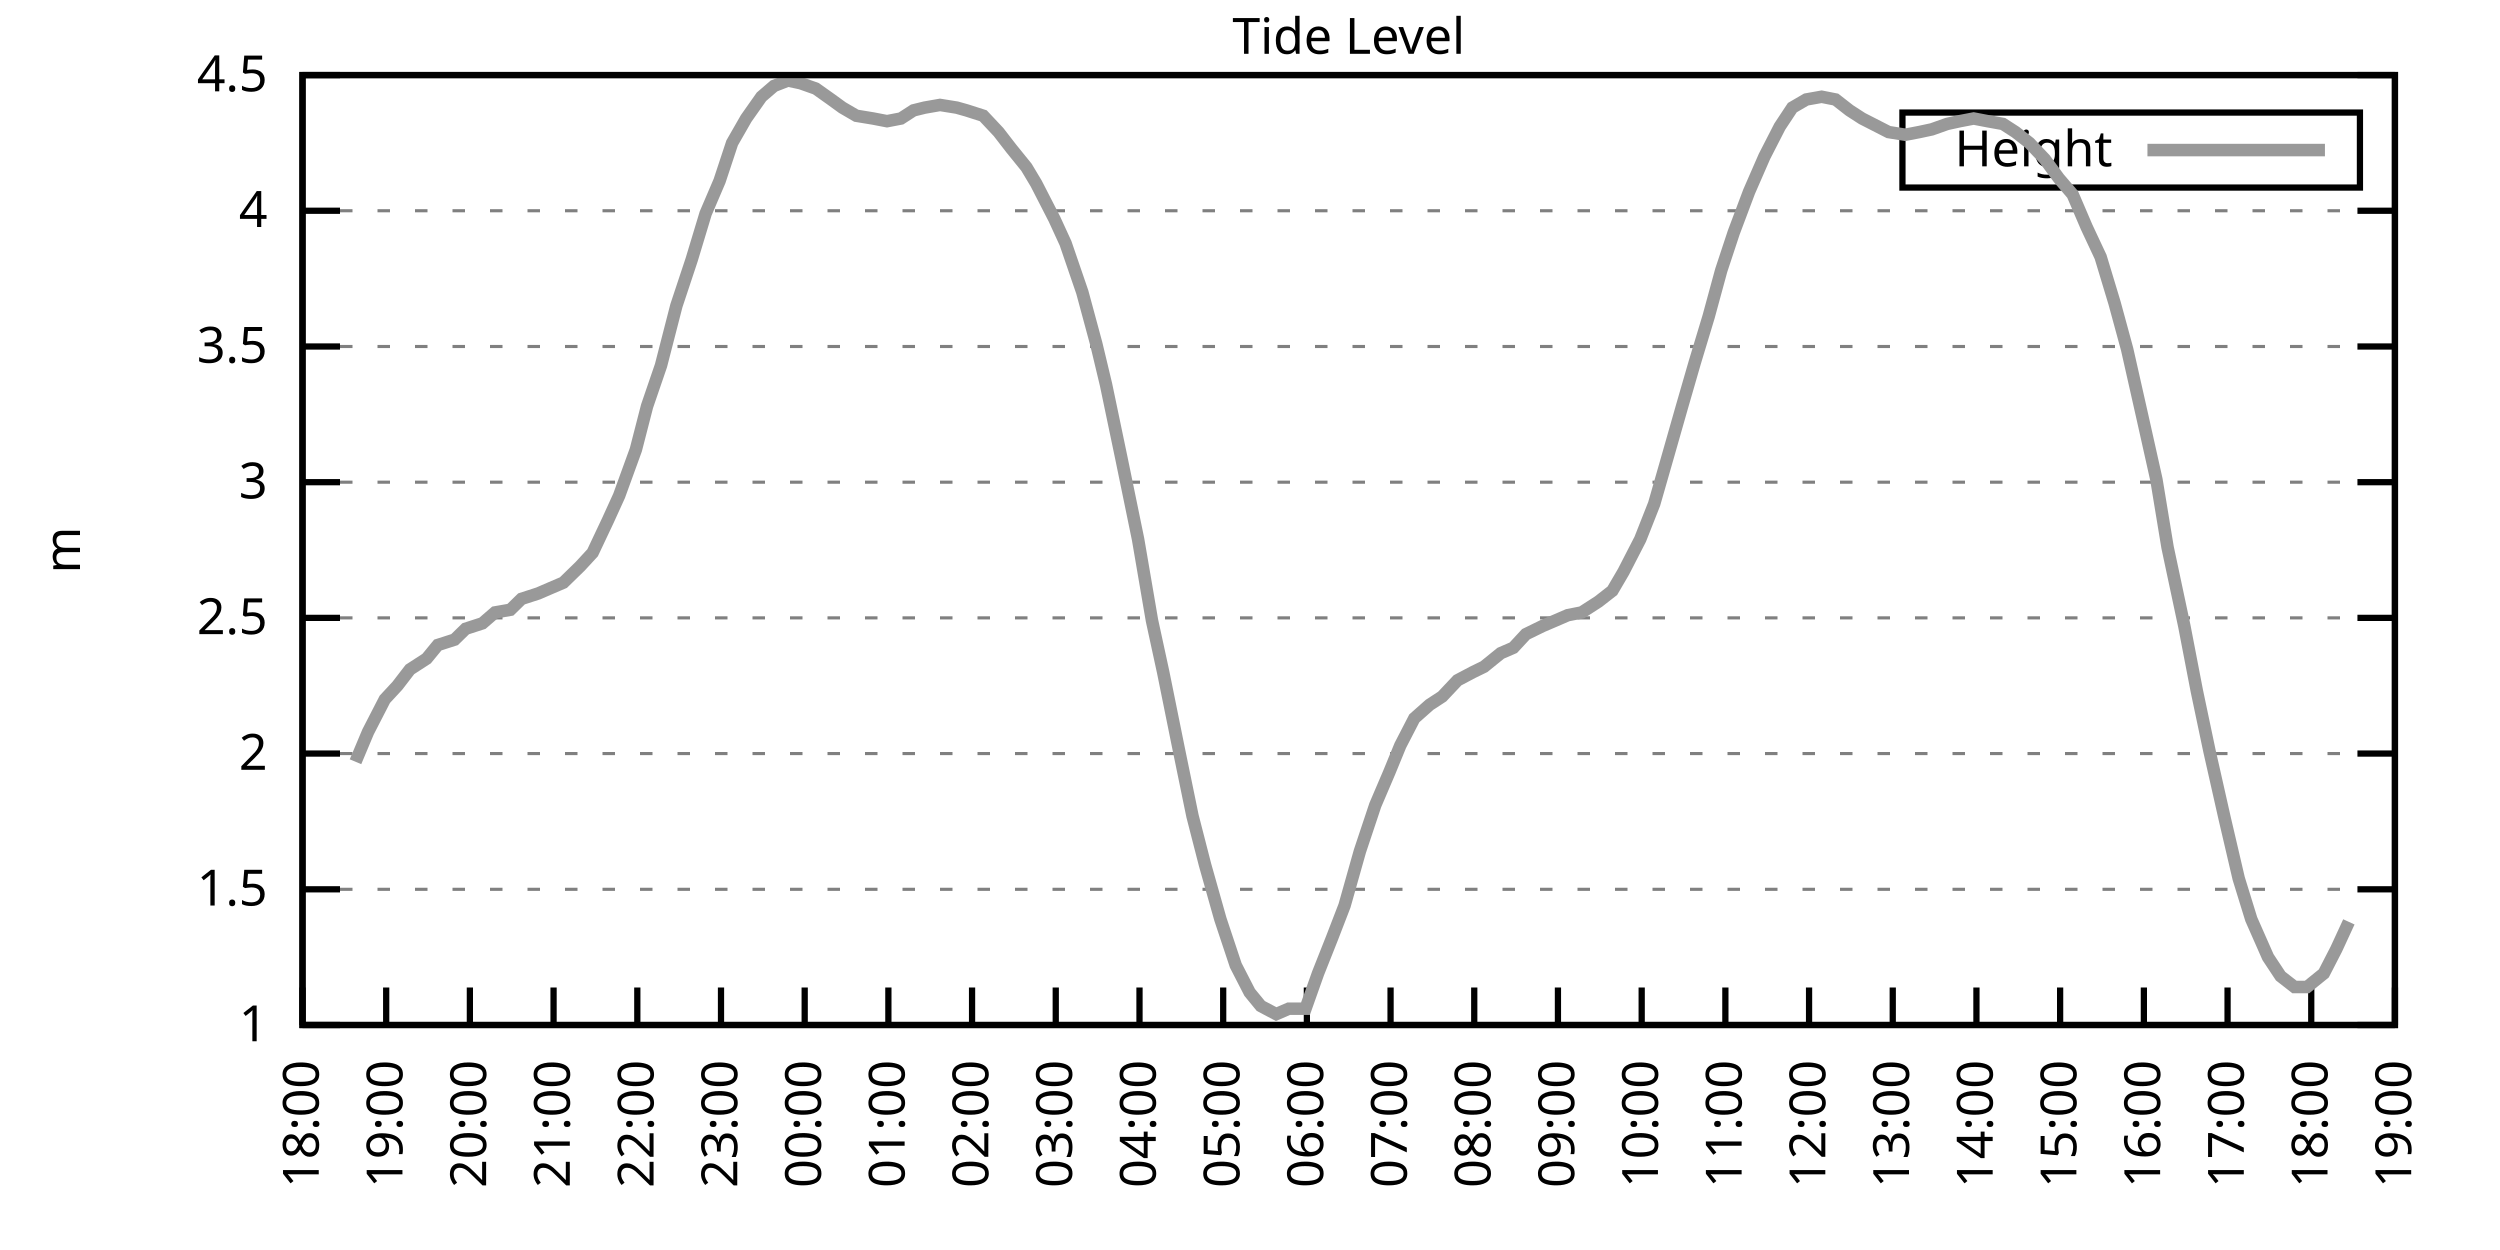
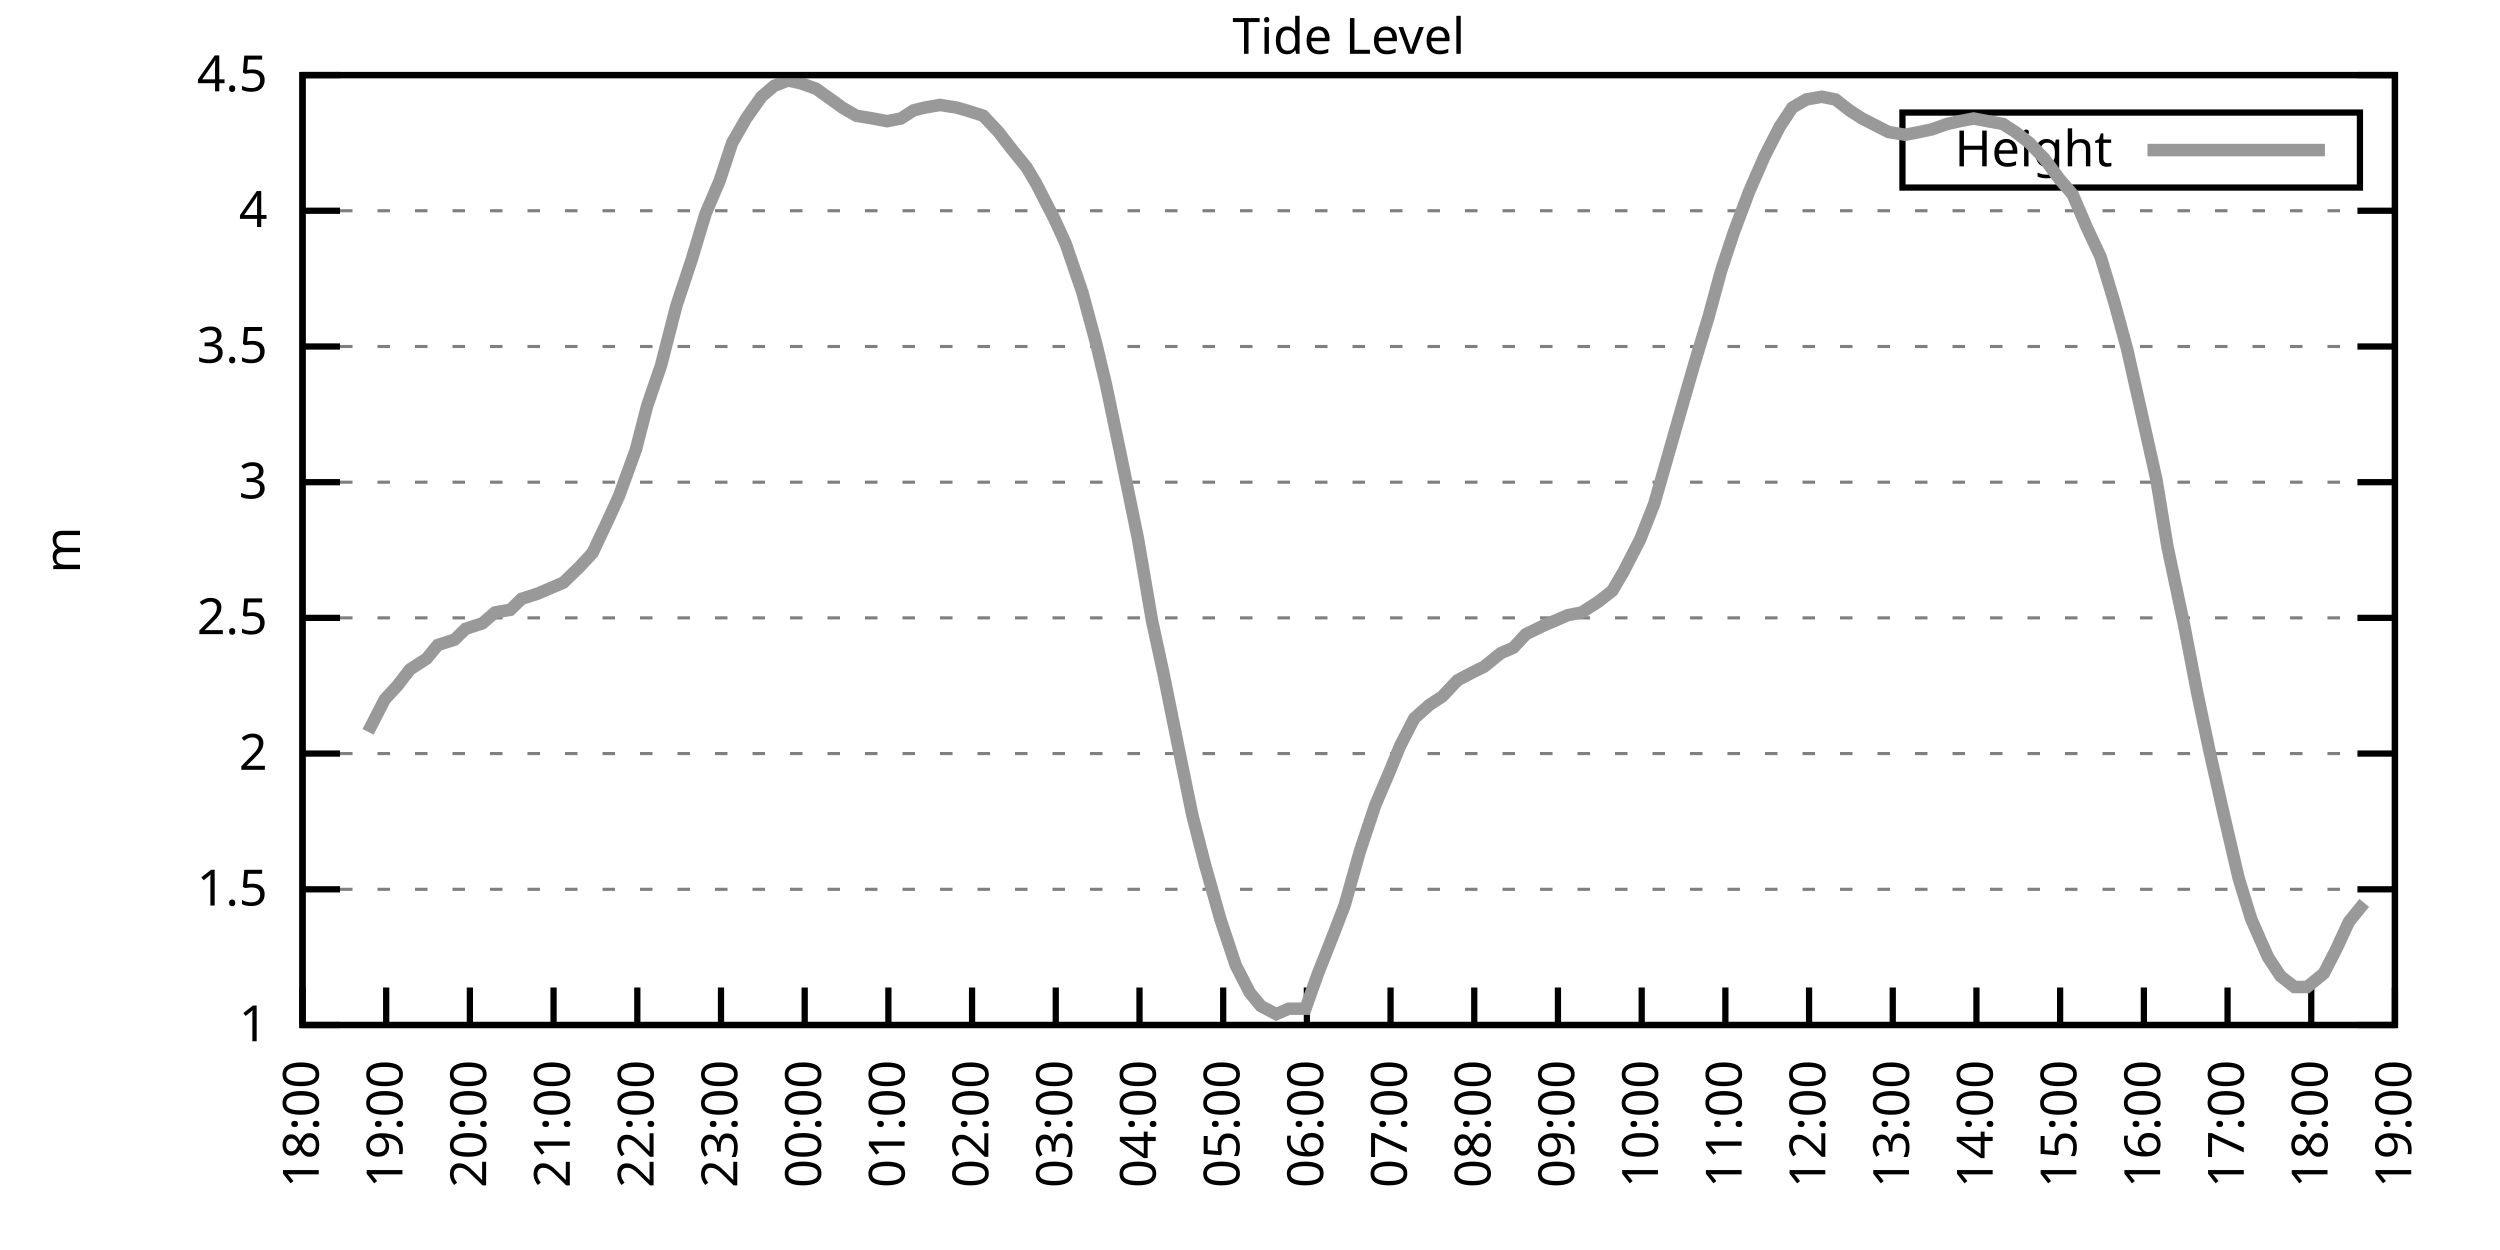
<svg xmlns="http://www.w3.org/2000/svg" xmlns:xlink="http://www.w3.org/1999/xlink" width="400" height="200" viewBox="0 0 400 200">
  <g id="gnuplot_canvas">
    <rect x="0" y="0" width="400" height="200" fill="none" />
    <defs>
      <circle id="gpDot" r="0.5" stroke-width="0.5" stroke="currentColor" />
      <path id="gpPt0" stroke-width="0.333" stroke="currentColor" d="M-1,0 h2 M0,-1 v2" />
      <path id="gpPt1" stroke-width="0.333" stroke="currentColor" d="M-1,-1 L1,1 M1,-1 L-1,1" />
      <path id="gpPt2" stroke-width="0.333" stroke="currentColor" d="M-1,0 L1,0 M0,-1 L0,1 M-1,-1 L1,1 M-1,1 L1,-1" />
      <rect id="gpPt3" stroke-width="0.333" stroke="currentColor" x="-1" y="-1" width="2" height="2" />
      <rect id="gpPt4" stroke-width="0.333" stroke="currentColor" fill="currentColor" x="-1" y="-1" width="2" height="2" />
      <circle id="gpPt5" stroke-width="0.333" stroke="currentColor" cx="0" cy="0" r="1" />
      <use xlink:href="#gpPt5" id="gpPt6" fill="currentColor" stroke="none" />
      <path id="gpPt7" stroke-width="0.333" stroke="currentColor" d="M0,-1.33 L-1.33,0.67 L1.33,0.67 z" />
      <use xlink:href="#gpPt7" id="gpPt8" fill="currentColor" stroke="none" />
      <use xlink:href="#gpPt7" id="gpPt9" stroke="currentColor" transform="rotate(180)" />
      <use xlink:href="#gpPt9" id="gpPt10" fill="currentColor" stroke="none" />
      <use xlink:href="#gpPt3" id="gpPt11" stroke="currentColor" transform="rotate(45)" />
      <use xlink:href="#gpPt11" id="gpPt12" fill="currentColor" stroke="none" />
      <path id="gpPt13" stroke-width="0.333" stroke="currentColor" d="M0,1.330 L1.265,0.411 L0.782,-1.067 L-0.782,-1.076 L-1.265,0.411 z" />
      <use xlink:href="#gpPt13" id="gpPt14" fill="currentColor" stroke="none" />
      <filter id="textbox" filterUnits="objectBoundingBox" x="0" y="0" height="1" width="1">
        <feFlood flood-color="white" flood-opacity="1" result="bgnd" />
        <feComposite in="SourceGraphic" in2="bgnd" operator="atop" />
      </filter>
      <filter id="greybox" filterUnits="objectBoundingBox" x="0" y="0" height="1" width="1">
        <feFlood flood-color="lightgrey" flood-opacity="1" result="grey" />
        <feComposite in="SourceGraphic" in2="grey" operator="atop" />
      </filter>
    </defs>
    <g fill="none" color="white" stroke="currentColor" stroke-width="1.00" stroke-linecap="butt" stroke-linejoin="miter">
</g>
    <g fill="none" color="black" stroke="currentColor" stroke-width="1.00" stroke-linecap="butt" stroke-linejoin="miter">
      <g stroke="none" shape-rendering="crispEdges">
        <polygon fill="rgb(255, 255, 255)" points="48.40,164.00 383.18,164.00 383.18,12.02 48.40,12.02 " />
      </g>
    </g>
    <g fill="none" color="black" stroke="currentColor" stroke-width="1.00" stroke-linecap="butt" stroke-linejoin="miter">
</g>
    <g fill="none" color="black" stroke="black" stroke-width="0.50" stroke-linecap="butt" stroke-linejoin="miter">
</g>
    <g fill="none" color="gray" stroke="currentColor" stroke-width="0.50" stroke-linecap="butt" stroke-linejoin="miter">
      <path stroke="gray" stroke-dasharray="2,4" class="gridline" d="M48.40,164.00 L383.19,164.00  " />
    </g>
    <g fill="none" color="gray" stroke="gray" stroke-width="1.00" stroke-linecap="butt" stroke-linejoin="miter">
</g>
    <g fill="none" color="black" stroke="currentColor" stroke-width="1.00" stroke-linecap="butt" stroke-linejoin="miter">
      <path stroke="black" d="M48.40,164.00 L54.40,164.00 M383.19,164.00 L377.19,164.00  " />
      <g transform="translate(42.80,166.60)" stroke="none" fill="black" font-family="Sans" font-size="8.00" text-anchor="end">
        <text>
          <tspan font-family="Sans"> 1</tspan>
        </text>
      </g>
    </g>
    <g fill="none" color="black" stroke="currentColor" stroke-width="1.00" stroke-linecap="butt" stroke-linejoin="miter">
</g>
    <g fill="none" color="black" stroke="black" stroke-width="0.50" stroke-linecap="butt" stroke-linejoin="miter">
</g>
    <g fill="none" color="gray" stroke="currentColor" stroke-width="0.50" stroke-linecap="butt" stroke-linejoin="miter">
      <path stroke="gray" stroke-dasharray="2,4" class="gridline" d="M48.40,142.29 L383.19,142.29  " />
    </g>
    <g fill="none" color="gray" stroke="gray" stroke-width="1.00" stroke-linecap="butt" stroke-linejoin="miter">
</g>
    <g fill="none" color="black" stroke="currentColor" stroke-width="1.00" stroke-linecap="butt" stroke-linejoin="miter">
      <path stroke="black" d="M48.40,142.29 L54.40,142.29 M383.19,142.29 L377.19,142.29  " />
      <g transform="translate(42.80,144.89)" stroke="none" fill="black" font-family="Sans" font-size="8.00" text-anchor="end">
        <text>
          <tspan font-family="Sans"> 1.5</tspan>
        </text>
      </g>
    </g>
    <g fill="none" color="black" stroke="currentColor" stroke-width="1.00" stroke-linecap="butt" stroke-linejoin="miter">
</g>
    <g fill="none" color="black" stroke="black" stroke-width="0.50" stroke-linecap="butt" stroke-linejoin="miter">
</g>
    <g fill="none" color="gray" stroke="currentColor" stroke-width="0.50" stroke-linecap="butt" stroke-linejoin="miter">
      <path stroke="gray" stroke-dasharray="2,4" class="gridline" d="M48.40,120.57 L383.19,120.57  " />
    </g>
    <g fill="none" color="gray" stroke="gray" stroke-width="1.00" stroke-linecap="butt" stroke-linejoin="miter">
</g>
    <g fill="none" color="black" stroke="currentColor" stroke-width="1.00" stroke-linecap="butt" stroke-linejoin="miter">
      <path stroke="black" d="M48.40,120.57 L54.40,120.57 M383.19,120.57 L377.19,120.57  " />
      <g transform="translate(42.80,123.17)" stroke="none" fill="black" font-family="Sans" font-size="8.00" text-anchor="end">
        <text>
          <tspan font-family="Sans"> 2</tspan>
        </text>
      </g>
    </g>
    <g fill="none" color="black" stroke="currentColor" stroke-width="1.00" stroke-linecap="butt" stroke-linejoin="miter">
</g>
    <g fill="none" color="black" stroke="black" stroke-width="0.50" stroke-linecap="butt" stroke-linejoin="miter">
</g>
    <g fill="none" color="gray" stroke="currentColor" stroke-width="0.50" stroke-linecap="butt" stroke-linejoin="miter">
      <path stroke="gray" stroke-dasharray="2,4" class="gridline" d="M48.40,98.86 L383.19,98.86  " />
    </g>
    <g fill="none" color="gray" stroke="gray" stroke-width="1.00" stroke-linecap="butt" stroke-linejoin="miter">
</g>
    <g fill="none" color="black" stroke="currentColor" stroke-width="1.00" stroke-linecap="butt" stroke-linejoin="miter">
      <path stroke="black" d="M48.40,98.86 L54.40,98.86 M383.19,98.86 L377.19,98.86  " />
      <g transform="translate(42.80,101.46)" stroke="none" fill="black" font-family="Sans" font-size="8.00" text-anchor="end">
        <text>
          <tspan font-family="Sans"> 2.5</tspan>
        </text>
      </g>
    </g>
    <g fill="none" color="black" stroke="currentColor" stroke-width="1.00" stroke-linecap="butt" stroke-linejoin="miter">
</g>
    <g fill="none" color="black" stroke="black" stroke-width="0.50" stroke-linecap="butt" stroke-linejoin="miter">
</g>
    <g fill="none" color="gray" stroke="currentColor" stroke-width="0.50" stroke-linecap="butt" stroke-linejoin="miter">
      <path stroke="gray" stroke-dasharray="2,4" class="gridline" d="M48.40,77.15 L383.19,77.15  " />
    </g>
    <g fill="none" color="gray" stroke="gray" stroke-width="1.00" stroke-linecap="butt" stroke-linejoin="miter">
</g>
    <g fill="none" color="black" stroke="currentColor" stroke-width="1.00" stroke-linecap="butt" stroke-linejoin="miter">
      <path stroke="black" d="M48.40,77.15 L54.40,77.15 M383.19,77.15 L377.19,77.15  " />
      <g transform="translate(42.80,79.75)" stroke="none" fill="black" font-family="Sans" font-size="8.00" text-anchor="end">
        <text>
          <tspan font-family="Sans"> 3</tspan>
        </text>
      </g>
    </g>
    <g fill="none" color="black" stroke="currentColor" stroke-width="1.00" stroke-linecap="butt" stroke-linejoin="miter">
</g>
    <g fill="none" color="black" stroke="black" stroke-width="0.50" stroke-linecap="butt" stroke-linejoin="miter">
</g>
    <g fill="none" color="gray" stroke="currentColor" stroke-width="0.50" stroke-linecap="butt" stroke-linejoin="miter">
      <path stroke="gray" stroke-dasharray="2,4" class="gridline" d="M48.40,55.44 L383.19,55.44  " />
    </g>
    <g fill="none" color="gray" stroke="gray" stroke-width="1.00" stroke-linecap="butt" stroke-linejoin="miter">
</g>
    <g fill="none" color="black" stroke="currentColor" stroke-width="1.00" stroke-linecap="butt" stroke-linejoin="miter">
      <path stroke="black" d="M48.40,55.44 L54.40,55.44 M383.19,55.44 L377.19,55.44  " />
      <g transform="translate(42.80,58.04)" stroke="none" fill="black" font-family="Sans" font-size="8.00" text-anchor="end">
        <text>
          <tspan font-family="Sans"> 3.5</tspan>
        </text>
      </g>
    </g>
    <g fill="none" color="black" stroke="currentColor" stroke-width="1.00" stroke-linecap="butt" stroke-linejoin="miter">
</g>
    <g fill="none" color="black" stroke="black" stroke-width="0.50" stroke-linecap="butt" stroke-linejoin="miter">
</g>
    <g fill="none" color="gray" stroke="currentColor" stroke-width="0.50" stroke-linecap="butt" stroke-linejoin="miter">
      <path stroke="gray" stroke-dasharray="2,4" class="gridline" d="M48.40,33.72 L383.19,33.72  " />
    </g>
    <g fill="none" color="gray" stroke="gray" stroke-width="1.00" stroke-linecap="butt" stroke-linejoin="miter">
</g>
    <g fill="none" color="black" stroke="currentColor" stroke-width="1.00" stroke-linecap="butt" stroke-linejoin="miter">
      <path stroke="black" d="M48.40,33.72 L54.40,33.72 M383.19,33.72 L377.19,33.72  " />
      <g transform="translate(42.80,36.32)" stroke="none" fill="black" font-family="Sans" font-size="8.00" text-anchor="end">
        <text>
          <tspan font-family="Sans"> 4</tspan>
        </text>
      </g>
    </g>
    <g fill="none" color="black" stroke="currentColor" stroke-width="1.00" stroke-linecap="butt" stroke-linejoin="miter">
</g>
    <g fill="none" color="black" stroke="black" stroke-width="0.50" stroke-linecap="butt" stroke-linejoin="miter">
</g>
    <g fill="none" color="gray" stroke="currentColor" stroke-width="0.50" stroke-linecap="butt" stroke-linejoin="miter">
      <path stroke="gray" stroke-dasharray="2,4" class="gridline" d="M48.40,12.01 L383.19,12.01  " />
    </g>
    <g fill="none" color="gray" stroke="gray" stroke-width="1.00" stroke-linecap="butt" stroke-linejoin="miter">
</g>
    <g fill="none" color="black" stroke="currentColor" stroke-width="1.00" stroke-linecap="butt" stroke-linejoin="miter">
      <path stroke="black" d="M48.40,12.01 L54.40,12.01 M383.19,12.01 L377.19,12.01  " />
      <g transform="translate(42.80,14.61)" stroke="none" fill="black" font-family="Sans" font-size="8.00" text-anchor="end">
        <text>
          <tspan font-family="Sans"> 4.5</tspan>
        </text>
      </g>
    </g>
    <g fill="none" color="black" stroke="currentColor" stroke-width="1.00" stroke-linecap="butt" stroke-linejoin="miter">
      <path stroke="black" d="M48.40,164.00 L48.40,158.00  " />
      <g transform="translate(51.00,169.60) rotate(270.00)" stroke="none" fill="black" font-family="Sans" font-size="8.00" text-anchor="end">
        <text>
          <tspan font-family="Sans">18:00</tspan>
        </text>
      </g>
    </g>
    <g fill="none" color="black" stroke="currentColor" stroke-width="1.00" stroke-linecap="butt" stroke-linejoin="miter">
      <path stroke="black" d="M61.79,164.00 L61.79,158.00  " />
      <g transform="translate(64.39,169.60) rotate(270.00)" stroke="none" fill="black" font-family="Sans" font-size="8.00" text-anchor="end">
        <text>
          <tspan font-family="Sans">19:00</tspan>
        </text>
      </g>
    </g>
    <g fill="none" color="black" stroke="currentColor" stroke-width="1.00" stroke-linecap="butt" stroke-linejoin="miter">
      <path stroke="black" d="M75.18,164.00 L75.18,158.00  " />
      <g transform="translate(77.78,169.60) rotate(270.00)" stroke="none" fill="black" font-family="Sans" font-size="8.00" text-anchor="end">
        <text>
          <tspan font-family="Sans">20:00</tspan>
        </text>
      </g>
    </g>
    <g fill="none" color="black" stroke="currentColor" stroke-width="1.00" stroke-linecap="butt" stroke-linejoin="miter">
      <path stroke="black" d="M88.57,164.00 L88.57,158.00  " />
      <g transform="translate(91.17,169.60) rotate(270.00)" stroke="none" fill="black" font-family="Sans" font-size="8.00" text-anchor="end">
        <text>
          <tspan font-family="Sans">21:00</tspan>
        </text>
      </g>
    </g>
    <g fill="none" color="black" stroke="currentColor" stroke-width="1.00" stroke-linecap="butt" stroke-linejoin="miter">
      <path stroke="black" d="M101.97,164.00 L101.97,158.00  " />
      <g transform="translate(104.57,169.60) rotate(270.00)" stroke="none" fill="black" font-family="Sans" font-size="8.00" text-anchor="end">
        <text>
          <tspan font-family="Sans">22:00</tspan>
        </text>
      </g>
    </g>
    <g fill="none" color="black" stroke="currentColor" stroke-width="1.00" stroke-linecap="butt" stroke-linejoin="miter">
      <path stroke="black" d="M115.36,164.00 L115.36,158.00  " />
      <g transform="translate(117.96,169.60) rotate(270.00)" stroke="none" fill="black" font-family="Sans" font-size="8.00" text-anchor="end">
        <text>
          <tspan font-family="Sans">23:00</tspan>
        </text>
      </g>
    </g>
    <g fill="none" color="black" stroke="currentColor" stroke-width="1.00" stroke-linecap="butt" stroke-linejoin="miter">
      <path stroke="black" d="M128.75,164.00 L128.75,158.00  " />
      <g transform="translate(131.35,169.60) rotate(270.00)" stroke="none" fill="black" font-family="Sans" font-size="8.00" text-anchor="end">
        <text>
          <tspan font-family="Sans">00:00</tspan>
        </text>
      </g>
    </g>
    <g fill="none" color="black" stroke="currentColor" stroke-width="1.00" stroke-linecap="butt" stroke-linejoin="miter">
      <path stroke="black" d="M142.14,164.00 L142.14,158.00  " />
      <g transform="translate(144.74,169.60) rotate(270.00)" stroke="none" fill="black" font-family="Sans" font-size="8.00" text-anchor="end">
        <text>
          <tspan font-family="Sans">01:00</tspan>
        </text>
      </g>
    </g>
    <g fill="none" color="black" stroke="currentColor" stroke-width="1.00" stroke-linecap="butt" stroke-linejoin="miter">
      <path stroke="black" d="M155.53,164.00 L155.53,158.00  " />
      <g transform="translate(158.13,169.60) rotate(270.00)" stroke="none" fill="black" font-family="Sans" font-size="8.00" text-anchor="end">
        <text>
          <tspan font-family="Sans">02:00</tspan>
        </text>
      </g>
    </g>
    <g fill="none" color="black" stroke="currentColor" stroke-width="1.00" stroke-linecap="butt" stroke-linejoin="miter">
      <path stroke="black" d="M168.92,164.00 L168.92,158.00  " />
      <g transform="translate(171.52,169.60) rotate(270.00)" stroke="none" fill="black" font-family="Sans" font-size="8.00" text-anchor="end">
        <text>
          <tspan font-family="Sans">03:00</tspan>
        </text>
      </g>
    </g>
    <g fill="none" color="black" stroke="currentColor" stroke-width="1.00" stroke-linecap="butt" stroke-linejoin="miter">
      <path stroke="black" d="M182.32,164.00 L182.32,158.00  " />
      <g transform="translate(184.92,169.60) rotate(270.00)" stroke="none" fill="black" font-family="Sans" font-size="8.00" text-anchor="end">
        <text>
          <tspan font-family="Sans">04:00</tspan>
        </text>
      </g>
    </g>
    <g fill="none" color="black" stroke="currentColor" stroke-width="1.00" stroke-linecap="butt" stroke-linejoin="miter">
      <path stroke="black" d="M195.71,164.00 L195.71,158.00  " />
      <g transform="translate(198.31,169.60) rotate(270.00)" stroke="none" fill="black" font-family="Sans" font-size="8.00" text-anchor="end">
        <text>
          <tspan font-family="Sans">05:00</tspan>
        </text>
      </g>
    </g>
    <g fill="none" color="black" stroke="currentColor" stroke-width="1.00" stroke-linecap="butt" stroke-linejoin="miter">
      <path stroke="black" d="M209.10,164.00 L209.10,158.00  " />
      <g transform="translate(211.70,169.60) rotate(270.00)" stroke="none" fill="black" font-family="Sans" font-size="8.00" text-anchor="end">
        <text>
          <tspan font-family="Sans">06:00</tspan>
        </text>
      </g>
    </g>
    <g fill="none" color="black" stroke="currentColor" stroke-width="1.00" stroke-linecap="butt" stroke-linejoin="miter">
      <path stroke="black" d="M222.49,164.00 L222.49,158.00  " />
      <g transform="translate(225.09,169.60) rotate(270.00)" stroke="none" fill="black" font-family="Sans" font-size="8.00" text-anchor="end">
        <text>
          <tspan font-family="Sans">07:00</tspan>
        </text>
      </g>
    </g>
    <g fill="none" color="black" stroke="currentColor" stroke-width="1.00" stroke-linecap="butt" stroke-linejoin="miter">
      <path stroke="black" d="M235.88,164.00 L235.88,158.00  " />
      <g transform="translate(238.48,169.60) rotate(270.00)" stroke="none" fill="black" font-family="Sans" font-size="8.00" text-anchor="end">
        <text>
          <tspan font-family="Sans">08:00</tspan>
        </text>
      </g>
    </g>
    <g fill="none" color="black" stroke="currentColor" stroke-width="1.00" stroke-linecap="butt" stroke-linejoin="miter">
      <path stroke="black" d="M249.27,164.00 L249.27,158.00  " />
      <g transform="translate(251.87,169.60) rotate(270.00)" stroke="none" fill="black" font-family="Sans" font-size="8.00" text-anchor="end">
        <text>
          <tspan font-family="Sans">09:00</tspan>
        </text>
      </g>
    </g>
    <g fill="none" color="black" stroke="currentColor" stroke-width="1.00" stroke-linecap="butt" stroke-linejoin="miter">
      <path stroke="black" d="M262.67,164.00 L262.67,158.00  " />
      <g transform="translate(265.27,169.60) rotate(270.00)" stroke="none" fill="black" font-family="Sans" font-size="8.00" text-anchor="end">
        <text>
          <tspan font-family="Sans">10:00</tspan>
        </text>
      </g>
    </g>
    <g fill="none" color="black" stroke="currentColor" stroke-width="1.00" stroke-linecap="butt" stroke-linejoin="miter">
      <path stroke="black" d="M276.06,164.00 L276.06,158.00  " />
      <g transform="translate(278.66,169.60) rotate(270.00)" stroke="none" fill="black" font-family="Sans" font-size="8.00" text-anchor="end">
        <text>
          <tspan font-family="Sans">11:00</tspan>
        </text>
      </g>
    </g>
    <g fill="none" color="black" stroke="currentColor" stroke-width="1.00" stroke-linecap="butt" stroke-linejoin="miter">
      <path stroke="black" d="M289.45,164.00 L289.45,158.00  " />
      <g transform="translate(292.05,169.60) rotate(270.00)" stroke="none" fill="black" font-family="Sans" font-size="8.00" text-anchor="end">
        <text>
          <tspan font-family="Sans">12:00</tspan>
        </text>
      </g>
    </g>
    <g fill="none" color="black" stroke="currentColor" stroke-width="1.00" stroke-linecap="butt" stroke-linejoin="miter">
      <path stroke="black" d="M302.84,164.00 L302.84,158.00  " />
      <g transform="translate(305.44,169.60) rotate(270.00)" stroke="none" fill="black" font-family="Sans" font-size="8.00" text-anchor="end">
        <text>
          <tspan font-family="Sans">13:00</tspan>
        </text>
      </g>
    </g>
    <g fill="none" color="black" stroke="currentColor" stroke-width="1.00" stroke-linecap="butt" stroke-linejoin="miter">
      <path stroke="black" d="M316.23,164.00 L316.23,158.00  " />
      <g transform="translate(318.83,169.60) rotate(270.00)" stroke="none" fill="black" font-family="Sans" font-size="8.00" text-anchor="end">
        <text>
          <tspan font-family="Sans">14:00</tspan>
        </text>
      </g>
    </g>
    <g fill="none" color="black" stroke="currentColor" stroke-width="1.00" stroke-linecap="butt" stroke-linejoin="miter">
      <path stroke="black" d="M329.62,164.00 L329.62,158.00  " />
      <g transform="translate(332.22,169.60) rotate(270.00)" stroke="none" fill="black" font-family="Sans" font-size="8.00" text-anchor="end">
        <text>
          <tspan font-family="Sans">15:00</tspan>
        </text>
      </g>
    </g>
    <g fill="none" color="black" stroke="currentColor" stroke-width="1.00" stroke-linecap="butt" stroke-linejoin="miter">
      <path stroke="black" d="M343.02,164.00 L343.02,158.00  " />
      <g transform="translate(345.62,169.60) rotate(270.00)" stroke="none" fill="black" font-family="Sans" font-size="8.00" text-anchor="end">
        <text>
          <tspan font-family="Sans">16:00</tspan>
        </text>
      </g>
    </g>
    <g fill="none" color="black" stroke="currentColor" stroke-width="1.00" stroke-linecap="butt" stroke-linejoin="miter">
      <path stroke="black" d="M356.41,164.00 L356.41,158.00  " />
      <g transform="translate(359.01,169.60) rotate(270.00)" stroke="none" fill="black" font-family="Sans" font-size="8.00" text-anchor="end">
        <text>
          <tspan font-family="Sans">17:00</tspan>
        </text>
      </g>
    </g>
    <g fill="none" color="black" stroke="currentColor" stroke-width="1.00" stroke-linecap="butt" stroke-linejoin="miter">
      <path stroke="black" d="M369.80,164.00 L369.80,158.00  " />
      <g transform="translate(372.40,169.60) rotate(270.00)" stroke="none" fill="black" font-family="Sans" font-size="8.00" text-anchor="end">
        <text>
          <tspan font-family="Sans">18:00</tspan>
        </text>
      </g>
    </g>
    <g fill="none" color="black" stroke="currentColor" stroke-width="1.00" stroke-linecap="butt" stroke-linejoin="miter">
      <path stroke="black" d="M383.19,164.00 L383.19,158.00  " />
      <g transform="translate(385.79,169.60) rotate(270.00)" stroke="none" fill="black" font-family="Sans" font-size="8.00" text-anchor="end">
        <text>
          <tspan font-family="Sans">19:00</tspan>
        </text>
      </g>
    </g>
    <g fill="none" color="black" stroke="currentColor" stroke-width="1.00" stroke-linecap="butt" stroke-linejoin="miter">
</g>
    <g fill="none" color="black" stroke="currentColor" stroke-width="1.00" stroke-linecap="butt" stroke-linejoin="miter">
      <path stroke="black" d="M48.40,12.01 L48.40,164.00 L383.19,164.00 L383.19,12.01 L48.40,12.01 Z  " />
    </g>
    <g fill="none" color="black" stroke="currentColor" stroke-width="1.00" stroke-linecap="butt" stroke-linejoin="miter">
</g>
    <g fill="none" color="black" stroke="currentColor" stroke-width="1.00" stroke-linecap="butt" stroke-linejoin="miter">
      <path stroke="black" d="M304.39,30.01 L304.39,18.01 L377.59,18.01 L377.59,30.01 L304.39,30.01 Z  " />
    </g>
    <g id="Tide_level_plot_1">
      <g fill="none" color="white" stroke="black" stroke-width="2.00" stroke-linecap="butt" stroke-linejoin="miter">
</g>
      <g fill="none" color="black" stroke="currentColor" stroke-width="2.00" stroke-linecap="butt" stroke-linejoin="miter">
        <g transform="translate(337.99,26.61)" stroke="none" fill="black" font-family="Sans" font-size="8.00" text-anchor="end">
          <text>
            <tspan font-family="Sans">Height</tspan>
          </text>
        </g>
      </g>
      <g fill="none" color="black" stroke="currentColor" stroke-width="2.00" stroke-linecap="butt" stroke-linejoin="miter">
-         <path stroke="rgb(153, 153, 153)" d="M343.59,24.01 L371.99,24.01 M56.88,121.88 L58.89,117.10 L61.57,111.89 L63.58,109.72 L65.59,107.11 L68.26,105.38   L70.05,103.20 L72.73,102.34 L74.51,100.60 L77.19,99.73 L79.20,97.99 L81.66,97.56 L83.44,95.82 L86.12,94.95   L88.13,94.08 L90.14,93.22 L92.82,90.61 L94.82,88.44 L97.28,83.23 L99.06,79.32 L101.74,71.94 L103.53,64.99   L105.76,58.48 L108.22,48.92 L110.67,41.54 L112.90,34.16 L115.13,28.95 L117.14,22.87 L119.38,18.96 L121.83,15.48   L123.84,13.75 L126.07,12.88 L128.08,13.31 L130.54,14.18 L132.99,15.92 L134.78,17.22 L137.01,18.52 L139.69,18.96   L141.92,19.39 L144.15,18.96 L146.16,17.66 L147.94,17.22 L150.40,16.79 L153.08,17.22 L154.64,17.66 L157.32,18.52   L159.77,21.13 L161.78,23.73 L164.24,26.77 L165.80,29.38 L168.70,35.03 L170.49,38.93 L173.17,46.75 L175.40,55.00   L176.96,61.52 L179.41,73.24 L182.09,86.27 L184.32,99.30 L186.11,107.55 L188.57,119.71 L190.80,130.56 L192.81,138.38   L195.26,147.06 L197.72,154.45 L199.95,158.79 L201.73,160.96 L204.19,162.26 L206.20,161.39 L208.88,161.39 L210.88,155.75   L213.12,150.10 L215.13,144.89 L217.58,136.21 L220.04,128.83 L222.27,123.61 L224.05,119.27 L226.29,114.93 L228.74,112.76   L230.75,111.45 L233.20,108.85 L235.66,107.55 L237.44,106.68 L240.12,104.51 L242.13,103.64 L244.14,101.47 L246.82,100.16   L248.83,99.30 L250.84,98.43 L253.07,97.99 L255.75,96.26 L257.98,94.52 L259.76,91.48 L262.44,86.27 L264.67,80.62   L266.91,72.81 L269.14,64.99 L271.15,58.04 L273.38,50.66 L275.39,43.28 L277.40,37.20 L279.85,30.68 L282.31,25.04   L284.76,20.26 L286.77,17.22 L289.00,15.92 L291.46,15.48 L293.69,15.92 L295.92,17.66 L297.93,18.96 L302.17,21.13   L304.85,21.56 L307.08,21.13 L309.09,20.70 L311.54,19.83 L313.55,19.39 L315.79,18.96 L318.02,19.39 L320.47,19.83   L322.48,21.13 L324.71,22.87 L327.17,25.47 L329.40,28.51 L331.63,31.12 L333.86,36.33 L336.10,41.11 L338.33,48.49   L340.34,55.87 L342.79,66.73 L345.02,76.71 L346.81,87.57 L349.49,100.16 L351.50,110.59 L353.51,120.14 L355.96,131.00   L358.19,140.55 L360.20,147.06 L362.88,153.14 L364.89,156.18 L367.12,157.92 L369.13,157.92 L371.81,155.75 L373.82,151.84   L375.82,147.50  " />
+         <path stroke="rgb(153, 153, 153)" d="M343.59,24.01 L371.99,24.01 M58.89,117.10 L61.57,111.89 L63.58,109.72 L65.59,107.11 L68.26,105.38 L70.05,103.20   L72.73,102.34 L74.51,100.60 L77.19,99.73 L79.20,97.99 L81.66,97.56 L83.44,95.82 L86.12,94.95 L88.13,94.08   L90.14,93.22 L92.82,90.61 L94.82,88.44 L97.28,83.23 L99.06,79.32 L101.74,71.94 L103.53,64.99 L105.76,58.48   L108.22,48.92 L110.67,41.54 L112.90,34.16 L115.13,28.95 L117.14,22.87 L119.38,18.96 L121.83,15.48 L123.84,13.75   L126.07,12.88 L128.08,13.31 L130.54,14.18 L132.99,15.92 L134.78,17.22 L137.01,18.52 L139.69,18.96 L141.92,19.39   L144.15,18.96 L146.16,17.66 L147.94,17.22 L150.40,16.79 L153.08,17.22 L154.64,17.66 L157.32,18.52 L159.77,21.13   L161.78,23.73 L164.24,26.77 L165.80,29.38 L168.70,35.03 L170.49,38.93 L173.17,46.75 L175.40,55.00 L176.96,61.52   L179.41,73.24 L182.09,86.27 L184.32,99.30 L186.11,107.55 L188.57,119.71 L190.80,130.56 L192.81,138.38 L195.26,147.06   L197.72,154.45 L199.95,158.79 L201.73,160.96 L204.19,162.26 L206.20,161.39 L208.88,161.39 L210.88,155.75 L213.12,150.10   L215.13,144.89 L217.58,136.21 L220.04,128.83 L222.27,123.61 L224.05,119.27 L226.29,114.93 L228.74,112.76 L230.75,111.45   L233.20,108.85 L235.66,107.55 L237.44,106.68 L240.12,104.51 L242.13,103.64 L244.14,101.47 L246.82,100.16 L248.83,99.30   L250.84,98.43 L253.07,97.99 L255.75,96.26 L257.98,94.52 L259.76,91.48 L262.44,86.27 L264.67,80.62 L266.91,72.81   L269.14,64.99 L271.15,58.04 L273.38,50.66 L275.39,43.28 L277.40,37.20 L279.85,30.68 L282.31,25.04 L284.76,20.26   L286.77,17.22 L289.00,15.92 L291.46,15.48 L293.69,15.92 L295.92,17.66 L297.93,18.96 L302.17,21.13 L304.85,21.56   L307.08,21.13 L309.09,20.70 L311.54,19.83 L313.55,19.39 L315.79,18.96 L318.02,19.39 L320.47,19.83 L322.48,21.13   L324.71,22.87 L327.17,25.47 L329.40,28.51 L331.63,31.12 L333.86,36.33 L336.10,41.11 L338.33,48.49 L340.34,55.87   L342.79,66.73 L345.02,76.71 L346.81,87.57 L349.49,100.16 L351.50,110.59 L353.51,120.14 L355.96,131.00 L358.19,140.55   L360.20,147.06 L362.88,153.14 L364.89,156.18 L367.12,157.92 L369.13,157.92 L371.81,155.75 L373.82,151.84 L375.82,147.50   L378.28,144.46  " />
      </g>
    </g>
    <g fill="none" color="black" stroke="currentColor" stroke-width="2.00" stroke-linecap="butt" stroke-linejoin="miter">
</g>
    <g fill="none" color="black" stroke="black" stroke-width="1.00" stroke-linecap="butt" stroke-linejoin="miter">
</g>
    <g fill="none" color="black" stroke="currentColor" stroke-width="1.00" stroke-linecap="butt" stroke-linejoin="miter">
      <path stroke="black" d="M48.40,12.01 L48.40,164.00 L383.19,164.00 L383.19,12.01 L48.40,12.01 Z  " />
      <g transform="translate(12.80,88.01) rotate(270.00)" stroke="none" fill="black" font-family="Sans" font-size="8.00" text-anchor="middle">
        <text>
          <tspan font-family="Sans">m</tspan>
        </text>
      </g>
    </g>
    <g fill="none" color="black" stroke="currentColor" stroke-width="1.00" stroke-linecap="butt" stroke-linejoin="miter">
</g>
    <g fill="none" color="black" stroke="currentColor" stroke-width="1.00" stroke-linecap="butt" stroke-linejoin="miter">
      <g transform="translate(215.79,8.61)" stroke="none" fill="black" font-family="Sans" font-size="8.00" text-anchor="middle">
        <text>
          <tspan font-family="Sans">Tide Level</tspan>
        </text>
      </g>
    </g>
    <g fill="none" color="black" stroke="currentColor" stroke-width="1.00" stroke-linecap="butt" stroke-linejoin="miter">
</g>
  </g>
</svg>
